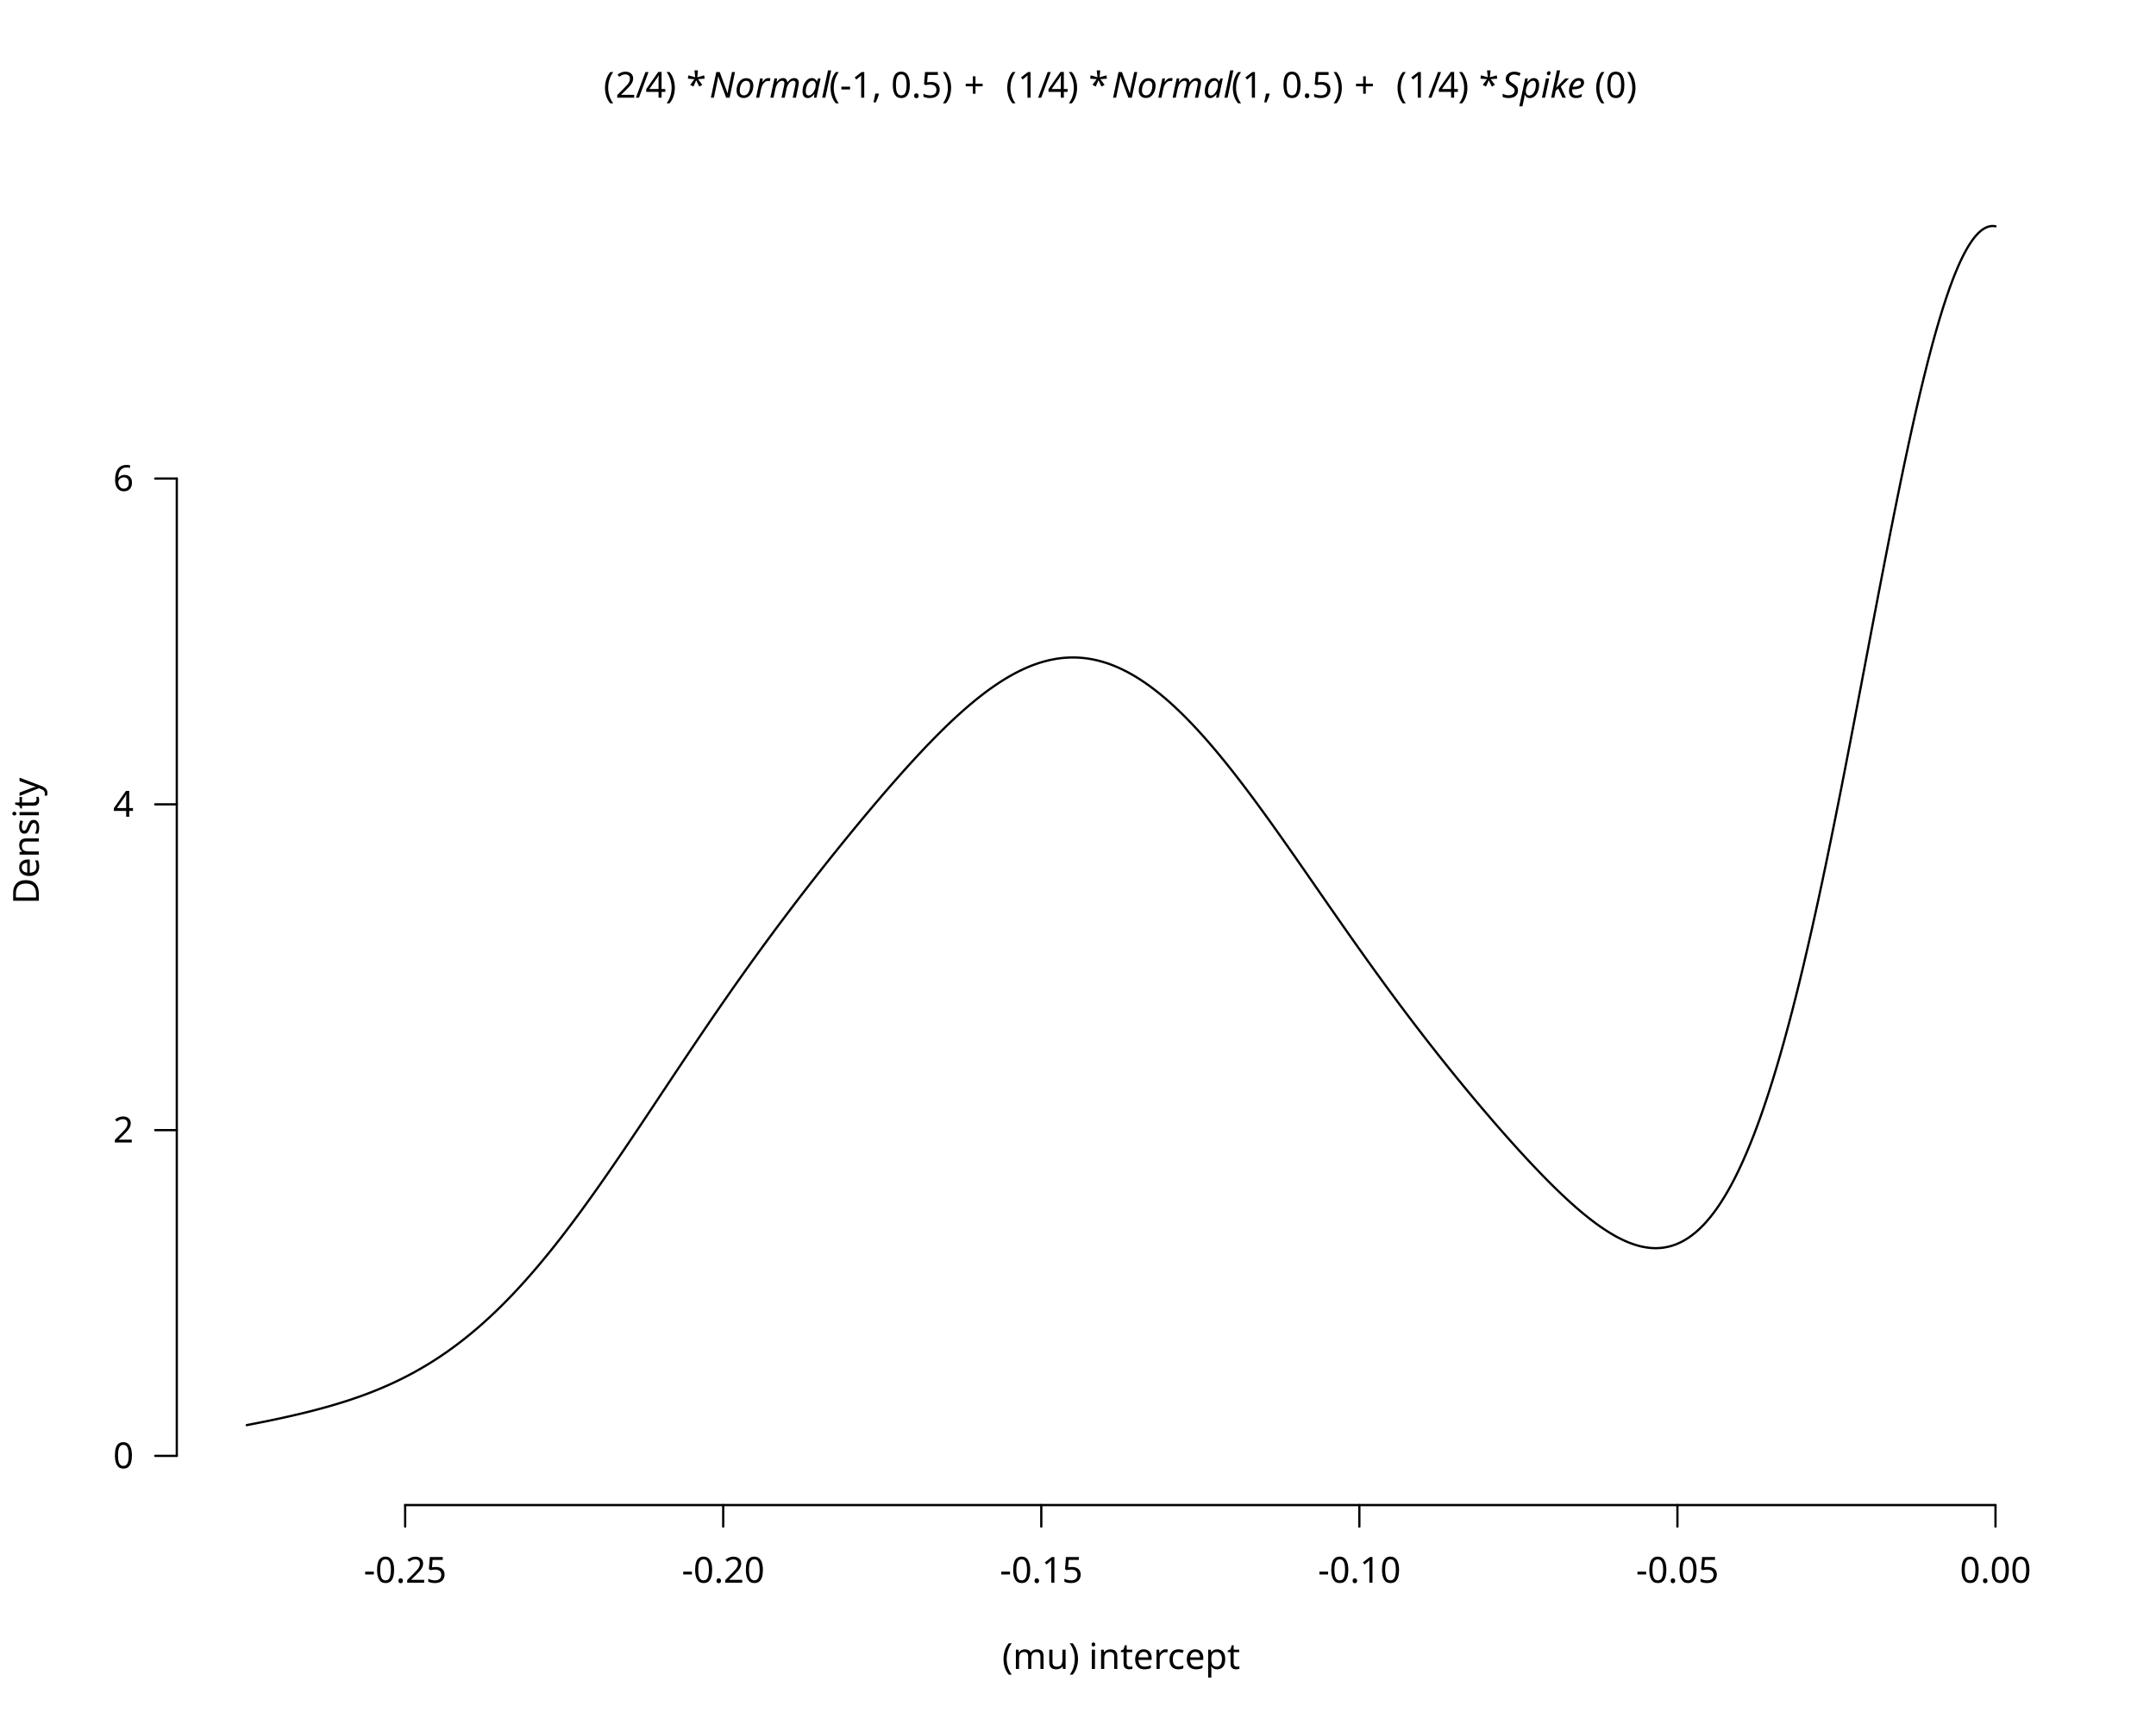
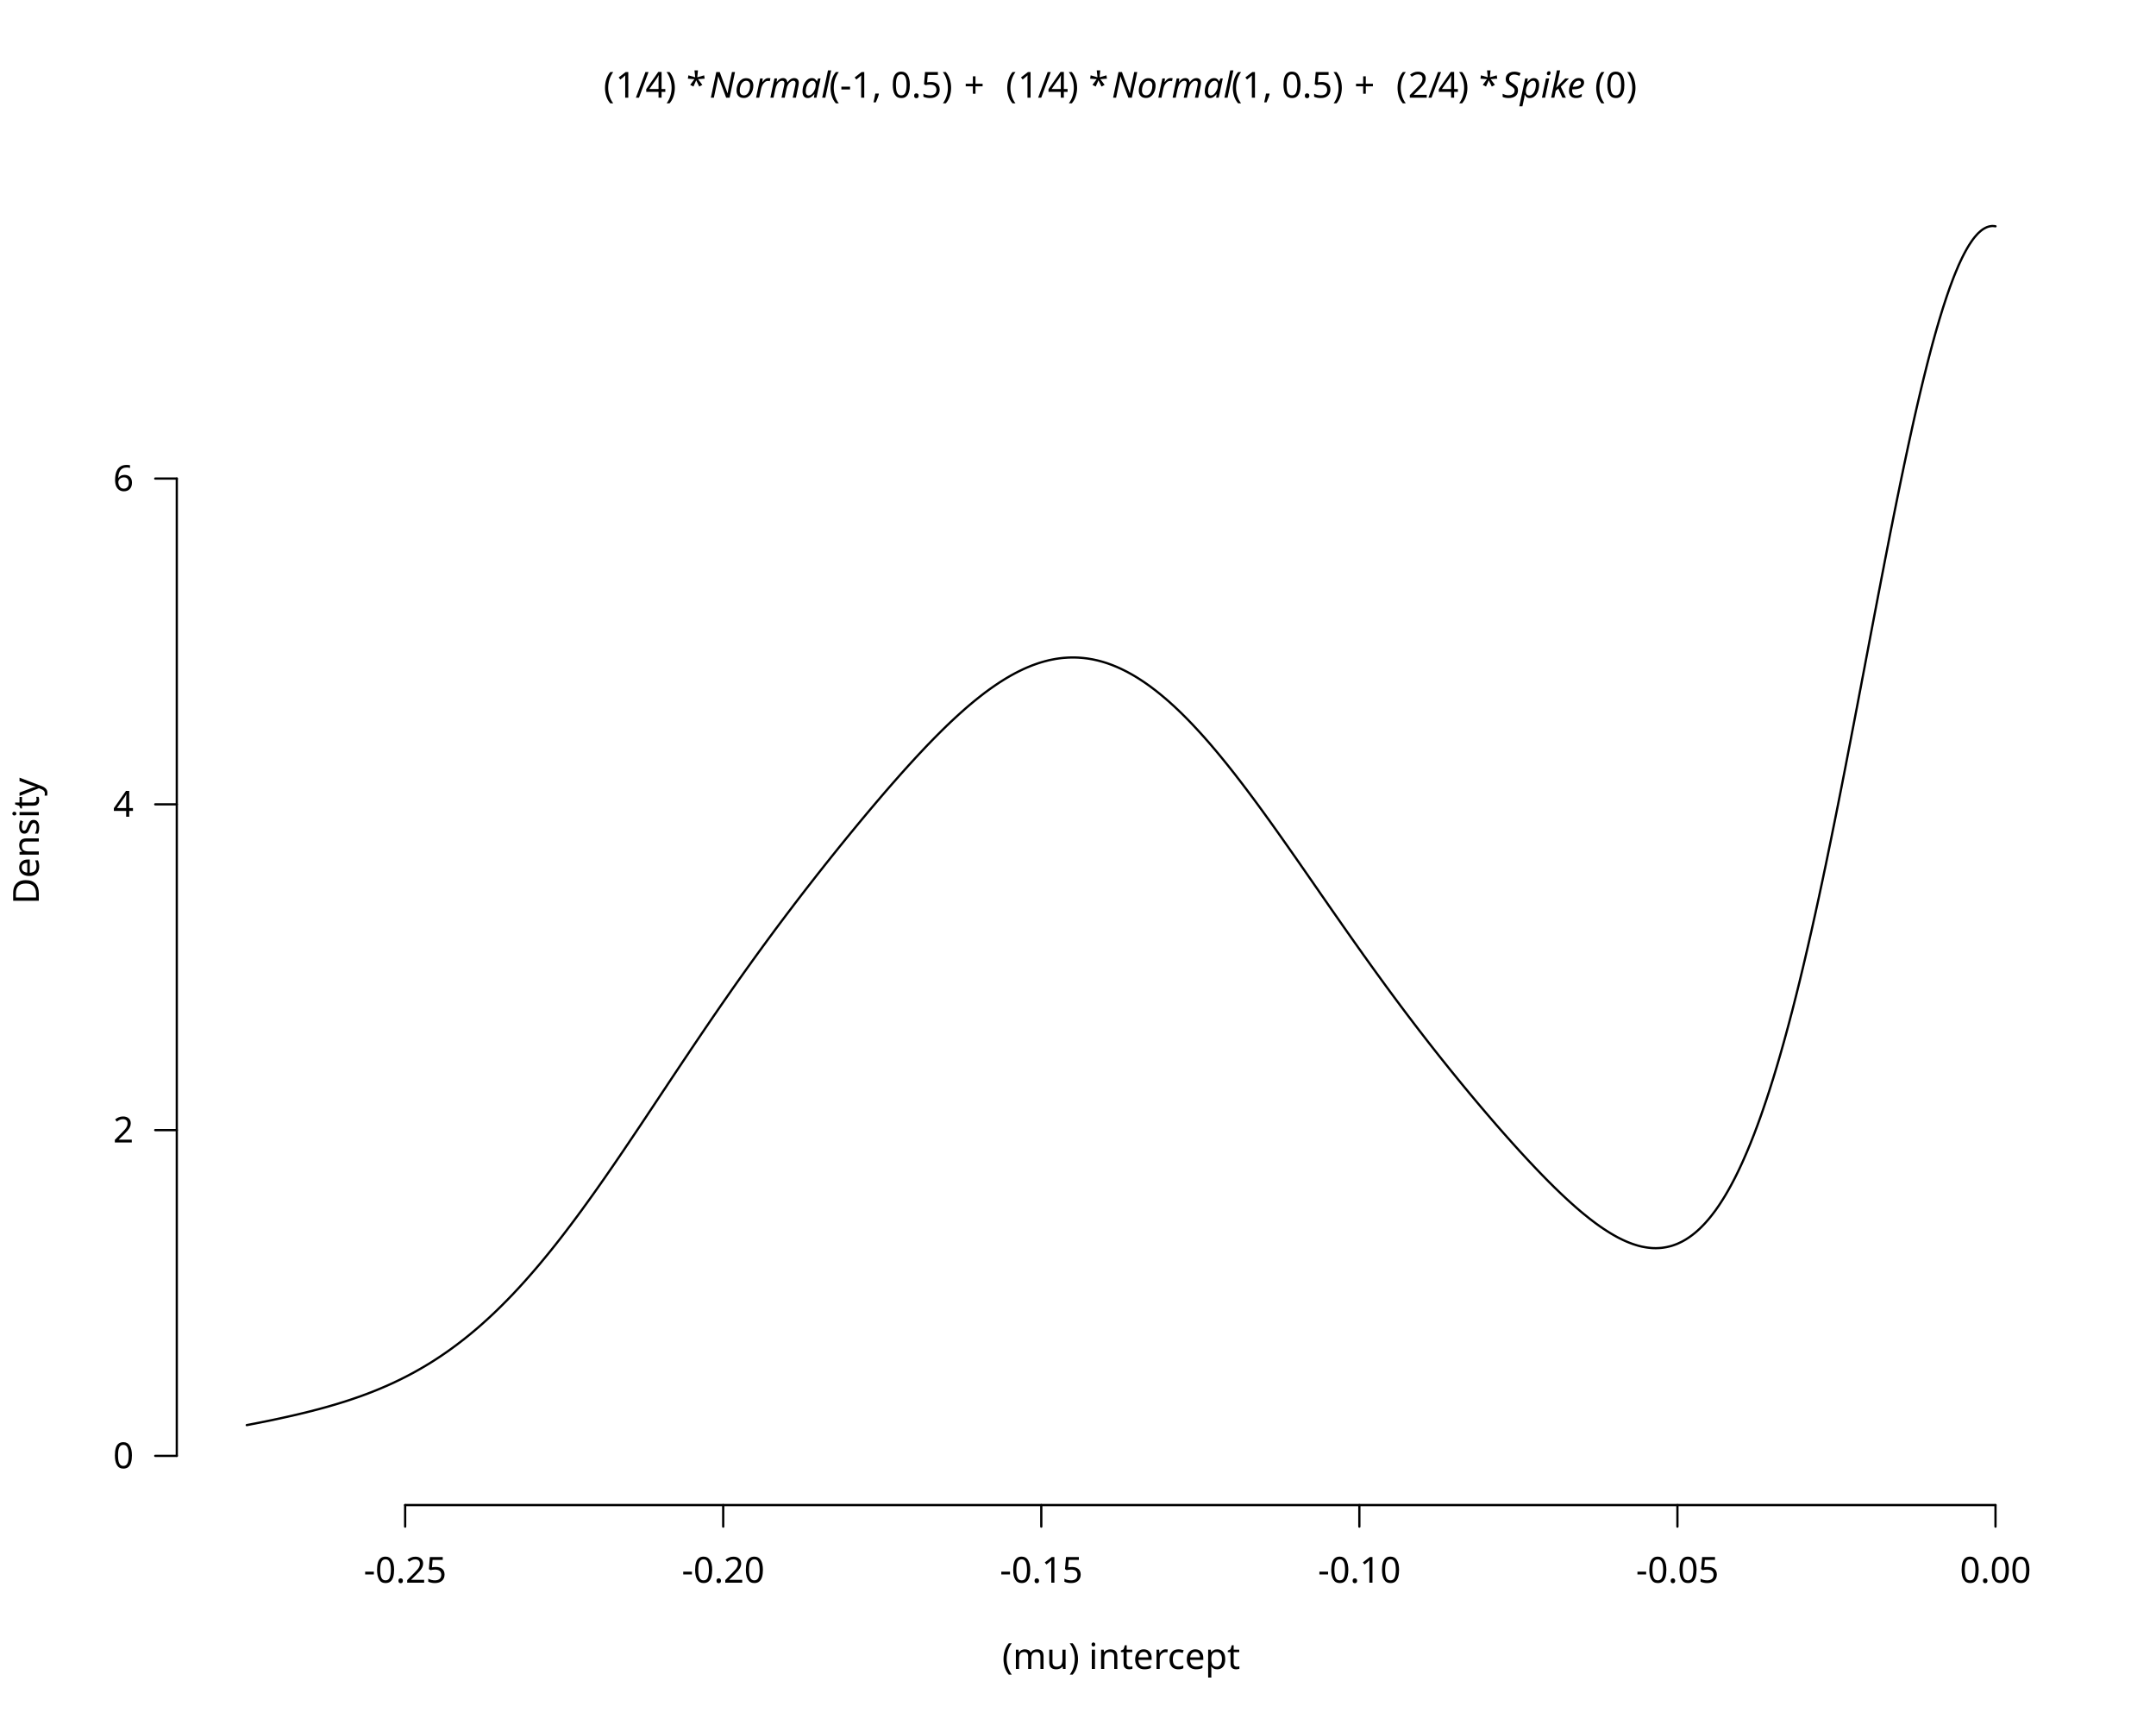
<svg xmlns="http://www.w3.org/2000/svg" class="svglite" data-engine-version="2.0" width="720.00pt" height="576.00pt" viewBox="0 0 720.00 576.00">
  <defs>
    <style type="text/css">
    .svglite line, .svglite polyline, .svglite polygon, .svglite path, .svglite rect, .svglite circle {
      fill: none;
      stroke: #000000;
      stroke-linecap: round;
      stroke-linejoin: round;
      stroke-miterlimit: 10.00;
    }
  </style>
  </defs>
  <rect width="100%" height="100%" style="stroke: none; fill: #FFFFFF;" />
  <defs>
    <clipPath id="cpMC4wMHw3MjAuMDB8MC4wMHw1NzYuMDA=">
      <rect x="0.00" y="0.00" width="720.00" height="576.00" />
    </clipPath>
  </defs>
  <g clip-path="url(#cpMC4wMHw3MjAuMDB8MC4wMHw1NzYuMDA=)">
    <line x1="135.30" y1="502.56" x2="666.40" y2="502.56" style="stroke-width: 0.75;" />
    <line x1="135.30" y1="502.56" x2="135.30" y2="509.76" style="stroke-width: 0.75;" />
    <line x1="241.52" y1="502.56" x2="241.52" y2="509.76" style="stroke-width: 0.75;" />
    <line x1="347.74" y1="502.56" x2="347.74" y2="509.76" style="stroke-width: 0.75;" />
    <line x1="453.96" y1="502.56" x2="453.96" y2="509.76" style="stroke-width: 0.75;" />
    <line x1="560.18" y1="502.56" x2="560.18" y2="509.76" style="stroke-width: 0.75;" />
    <line x1="666.40" y1="502.56" x2="666.40" y2="509.76" style="stroke-width: 0.75;" />
    <text x="135.30" y="528.48" text-anchor="middle" style="font-size: 12.00px; font-family: sans;" textLength="27.35px" lengthAdjust="spacingAndGlyphs">-0.25</text>
    <text x="241.52" y="528.48" text-anchor="middle" style="font-size: 12.00px; font-family: sans;" textLength="27.35px" lengthAdjust="spacingAndGlyphs">-0.20</text>
    <text x="347.74" y="528.48" text-anchor="middle" style="font-size: 12.00px; font-family: sans;" textLength="27.35px" lengthAdjust="spacingAndGlyphs">-0.15</text>
    <text x="453.96" y="528.48" text-anchor="middle" style="font-size: 12.00px; font-family: sans;" textLength="27.35px" lengthAdjust="spacingAndGlyphs">-0.10</text>
    <text x="560.18" y="528.48" text-anchor="middle" style="font-size: 12.00px; font-family: sans;" textLength="27.35px" lengthAdjust="spacingAndGlyphs">-0.05</text>
    <text x="666.40" y="528.48" text-anchor="middle" style="font-size: 12.00px; font-family: sans;" textLength="23.36px" lengthAdjust="spacingAndGlyphs">0.00</text>
    <line x1="59.04" y1="486.13" x2="59.04" y2="159.80" style="stroke-width: 0.75;" />
    <line x1="59.04" y1="486.13" x2="51.84" y2="486.13" style="stroke-width: 0.75;" />
    <line x1="59.04" y1="377.36" x2="51.84" y2="377.36" style="stroke-width: 0.75;" />
    <line x1="59.04" y1="268.58" x2="51.84" y2="268.58" style="stroke-width: 0.75;" />
    <line x1="59.04" y1="159.80" x2="51.84" y2="159.80" style="stroke-width: 0.75;" />
    <text x="44.64" y="490.26" text-anchor="end" style="font-size: 12.00px; font-family: sans;" textLength="6.67px" lengthAdjust="spacingAndGlyphs">0</text>
    <text x="44.64" y="381.49" text-anchor="end" style="font-size: 12.00px; font-family: sans;" textLength="6.67px" lengthAdjust="spacingAndGlyphs">2</text>
    <text x="44.64" y="272.71" text-anchor="end" style="font-size: 12.00px; font-family: sans;" textLength="6.67px" lengthAdjust="spacingAndGlyphs">4</text>
    <text x="44.64" y="163.93" text-anchor="end" style="font-size: 12.00px; font-family: sans;" textLength="6.67px" lengthAdjust="spacingAndGlyphs">6</text>
    <text x="201.56" y="32.62" style="font-size: 12.00px; font-family: sans;" textLength="4.00px" lengthAdjust="spacingAndGlyphs">(</text>
-     <text x="205.55" y="32.62" style="font-size: 12.00px; font-family: sans;" textLength="6.67px" lengthAdjust="spacingAndGlyphs">2</text>
+     <text x="205.55" y="32.62" style="font-size: 12.00px; font-family: sans;" textLength="6.67px" lengthAdjust="spacingAndGlyphs">1</text>
    <text x="212.23" y="32.62" style="font-size: 12.00px; font-family: sans;" textLength="3.33px" lengthAdjust="spacingAndGlyphs">/</text>
    <text x="215.56" y="32.62" style="font-size: 12.00px; font-family: sans;" textLength="6.67px" lengthAdjust="spacingAndGlyphs">4</text>
    <text x="222.24" y="32.62" style="font-size: 12.00px; font-family: sans;" textLength="4.00px" lengthAdjust="spacingAndGlyphs">)</text>
    <text x="226.23" y="32.62" style="font-size: 12.00px; font-family: sans;" textLength="3.00px" lengthAdjust="spacingAndGlyphs"> </text>
    <text x="229.23" y="32.62" style="font-size: 12.00px; font-family: sans;" textLength="4.67px" lengthAdjust="spacingAndGlyphs">*</text>
    <text x="233.91" y="32.62" style="font-size: 12.00px; font-family: sans;" textLength="3.00px" lengthAdjust="spacingAndGlyphs"> </text>
    <text x="236.91" y="32.62" style="font-size: 12.00px; font-style: italic; font-family: sans;" textLength="38.68px" lengthAdjust="spacingAndGlyphs">Normal</text>
    <text x="276.89" y="32.62" style="font-size: 12.00px; font-family: sans;" textLength="42.01px" lengthAdjust="spacingAndGlyphs">(-1, 0.5)</text>
    <text x="318.90" y="32.62" style="font-size: 12.00px; font-family: sans;" textLength="3.00px" lengthAdjust="spacingAndGlyphs"> </text>
    <text x="321.91" y="32.62" style="font-size: 12.00px; font-family: sans;" textLength="9.32px" lengthAdjust="spacingAndGlyphs">+</text>
    <text x="332.89" y="32.62" style="font-size: 12.00px; font-family: sans;" textLength="3.00px" lengthAdjust="spacingAndGlyphs"> </text>
    <text x="335.89" y="32.62" style="font-size: 12.00px; font-family: sans;" textLength="4.00px" lengthAdjust="spacingAndGlyphs">(</text>
    <text x="339.89" y="32.62" style="font-size: 12.00px; font-family: sans;" textLength="6.67px" lengthAdjust="spacingAndGlyphs">1</text>
    <text x="346.56" y="32.62" style="font-size: 12.00px; font-family: sans;" textLength="3.33px" lengthAdjust="spacingAndGlyphs">/</text>
    <text x="349.90" y="32.62" style="font-size: 12.00px; font-family: sans;" textLength="6.67px" lengthAdjust="spacingAndGlyphs">4</text>
    <text x="356.57" y="32.62" style="font-size: 12.00px; font-family: sans;" textLength="4.00px" lengthAdjust="spacingAndGlyphs">)</text>
    <text x="360.57" y="32.62" style="font-size: 12.00px; font-family: sans;" textLength="3.00px" lengthAdjust="spacingAndGlyphs"> </text>
    <text x="363.57" y="32.62" style="font-size: 12.00px; font-family: sans;" textLength="4.67px" lengthAdjust="spacingAndGlyphs">*</text>
    <text x="368.24" y="32.62" style="font-size: 12.00px; font-family: sans;" textLength="3.00px" lengthAdjust="spacingAndGlyphs"> </text>
    <text x="371.24" y="32.62" style="font-size: 12.00px; font-style: italic; font-family: sans;" textLength="38.68px" lengthAdjust="spacingAndGlyphs">Normal</text>
    <text x="411.23" y="32.62" style="font-size: 12.00px; font-family: sans;" textLength="38.02px" lengthAdjust="spacingAndGlyphs">(1, 0.5)</text>
    <text x="449.24" y="32.62" style="font-size: 12.00px; font-family: sans;" textLength="3.00px" lengthAdjust="spacingAndGlyphs"> </text>
    <text x="452.25" y="32.62" style="font-size: 12.00px; font-family: sans;" textLength="9.32px" lengthAdjust="spacingAndGlyphs">+</text>
    <text x="463.23" y="32.62" style="font-size: 12.00px; font-family: sans;" textLength="3.00px" lengthAdjust="spacingAndGlyphs"> </text>
    <text x="466.23" y="32.62" style="font-size: 12.00px; font-family: sans;" textLength="4.00px" lengthAdjust="spacingAndGlyphs">(</text>
-     <text x="470.23" y="32.62" style="font-size: 12.00px; font-family: sans;" textLength="6.67px" lengthAdjust="spacingAndGlyphs">1</text>
+     <text x="470.23" y="32.62" style="font-size: 12.00px; font-family: sans;" textLength="6.67px" lengthAdjust="spacingAndGlyphs">2</text>
    <text x="476.90" y="32.62" style="font-size: 12.00px; font-family: sans;" textLength="3.33px" lengthAdjust="spacingAndGlyphs">/</text>
    <text x="480.24" y="32.62" style="font-size: 12.00px; font-family: sans;" textLength="6.67px" lengthAdjust="spacingAndGlyphs">4</text>
    <text x="486.91" y="32.62" style="font-size: 12.00px; font-family: sans;" textLength="4.00px" lengthAdjust="spacingAndGlyphs">)</text>
    <text x="490.91" y="32.62" style="font-size: 12.00px; font-family: sans;" textLength="3.00px" lengthAdjust="spacingAndGlyphs"> </text>
    <text x="493.91" y="32.62" style="font-size: 12.00px; font-family: sans;" textLength="4.67px" lengthAdjust="spacingAndGlyphs">*</text>
    <text x="498.58" y="32.62" style="font-size: 12.00px; font-family: sans;" textLength="3.00px" lengthAdjust="spacingAndGlyphs"> </text>
    <text x="501.58" y="32.62" style="font-size: 12.00px; font-style: italic; font-family: sans;" textLength="30.02px" lengthAdjust="spacingAndGlyphs">Spike</text>
    <text x="532.58" y="32.62" style="font-size: 12.00px; font-family: sans;" textLength="14.67px" lengthAdjust="spacingAndGlyphs">(0)</text>
    <text x="374.40" y="557.28" text-anchor="middle" style="font-size: 12.00px; font-family: sans;" textLength="74.03px" lengthAdjust="spacingAndGlyphs">(mu) intercept</text>
    <text transform="translate(12.96,280.80) rotate(-90)" text-anchor="middle" style="font-size: 12.00px; font-family: sans;" textLength="40.02px" lengthAdjust="spacingAndGlyphs">Density</text>
  </g>
  <defs>
    <clipPath id="cpNTkuMDR8Njg5Ljc2fDU5LjA0fDUwMi41Ng==">
      <rect x="59.04" y="59.04" width="630.72" height="443.52" />
    </clipPath>
  </defs>
  <g clip-path="url(#cpNTkuMDR8Njg5Ljc2fDU5LjA0fDUwMi41Ng==)">
    <polyline points="82.40,475.86 82.98,475.75 83.57,475.64 84.15,475.52 84.74,475.41 85.32,475.30 85.91,475.18 86.49,475.07 87.08,474.95 87.66,474.83 88.25,474.72 88.83,474.60 89.42,474.48 90.00,474.36 90.58,474.24 91.17,474.12 91.75,473.99 92.34,473.87 92.92,473.74 93.51,473.62 94.09,473.49 94.68,473.36 95.26,473.23 95.85,473.10 96.43,472.97 97.01,472.84 97.60,472.71 98.18,472.57 98.77,472.44 99.35,472.30 99.94,472.16 100.52,472.02 101.11,471.88 101.69,471.74 102.28,471.60 102.86,471.45 103.45,471.30 104.03,471.16 104.61,471.01 105.20,470.85 105.78,470.70 106.37,470.55 106.95,470.39 107.54,470.23 108.12,470.07 108.71,469.91 109.29,469.75 109.88,469.58 110.46,469.41 111.04,469.24 111.63,469.07 112.21,468.90 112.80,468.72 113.38,468.54 113.97,468.36 114.55,468.18 115.14,468.00 115.72,467.81 116.31,467.62 116.89,467.43 117.48,467.23 118.06,467.03 118.64,466.83 119.23,466.63 119.81,466.43 120.40,466.22 120.98,466.01 121.57,465.79 122.15,465.58 122.74,465.36 123.32,465.13 123.91,464.91 124.49,464.68 125.07,464.45 125.66,464.21 126.24,463.97 126.83,463.73 127.41,463.48 128.00,463.23 128.58,462.98 129.17,462.73 129.75,462.47 130.34,462.20 130.92,461.94 131.51,461.67 132.09,461.39 132.67,461.11 133.26,460.83 133.84,460.55 134.43,460.25 135.01,459.96 135.60,459.66 136.18,459.36 136.77,459.05 137.35,458.74 137.94,458.43 138.52,458.11 139.10,457.78 139.69,457.45 140.27,457.12 140.86,456.78 141.44,456.44 142.03,456.10 142.61,455.74 143.20,455.39 143.78,455.03 144.37,454.66 144.95,454.29 145.54,453.91 146.12,453.53 146.70,453.15 147.29,452.76 147.87,452.36 148.46,451.96 149.04,451.56 149.63,451.15 150.21,450.73 150.80,450.31 151.38,449.88 151.97,449.45 152.55,449.02 153.13,448.57 153.72,448.13 154.30,447.67 154.89,447.22 155.47,446.75 156.06,446.28 156.64,445.81 157.23,445.33 157.81,444.84 158.40,444.35 158.98,443.86 159.57,443.36 160.15,442.85 160.73,442.34 161.32,441.82 161.90,441.29 162.49,440.76 163.07,440.23 163.66,439.69 164.24,439.14 164.83,438.59 165.41,438.03 166.00,437.47 166.58,436.90 167.16,436.33 167.75,435.75 168.33,435.16 168.92,434.57 169.50,433.98 170.09,433.37 170.67,432.77 171.26,432.16 171.84,431.54 172.43,430.91 173.01,430.29 173.60,429.65 174.18,429.01 174.76,428.37 175.35,427.72 175.93,427.06 176.52,426.40 177.10,425.73 177.69,425.06 178.27,424.39 178.86,423.70 179.44,423.02 180.03,422.33 180.61,421.63 181.19,420.93 181.78,420.22 182.36,419.51 182.95,418.80 183.53,418.08 184.12,417.35 184.70,416.62 185.29,415.89 185.87,415.15 186.46,414.40 187.04,413.66 187.63,412.90 188.21,412.15 188.79,411.39 189.38,410.62 189.96,409.85 190.55,409.08 191.13,408.30 191.72,407.52 192.30,406.73 192.89,405.95 193.47,405.15 194.06,404.36 194.64,403.56 195.22,402.75 195.81,401.95 196.39,401.14 196.98,400.32 197.56,399.51 198.15,398.69 198.73,397.87 199.32,397.04 199.90,396.21 200.49,395.38 201.07,394.54 201.66,393.71 202.24,392.87 202.82,392.03 203.41,391.18 203.99,390.34 204.58,389.49 205.16,388.64 205.75,387.78 206.33,386.93 206.92,386.07 207.50,385.21 208.09,384.35 208.67,383.49 209.25,382.62 209.84,381.76 210.42,380.89 211.01,380.02 211.59,379.15 212.18,378.28 212.76,377.41 213.35,376.54 213.93,375.67 214.52,374.79 215.10,373.92 215.69,373.04 216.27,372.16 216.85,371.28 217.44,370.41 218.02,369.53 218.61,368.65 219.19,367.77 219.78,366.89 220.36,366.01 220.95,365.13 221.53,364.25 222.12,363.38 222.70,362.50 223.28,361.62 223.87,360.74 224.45,359.86 225.04,358.98 225.62,358.11 226.21,357.23 226.79,356.35 227.38,355.48 227.96,354.60 228.55,353.73 229.13,352.86 229.72,351.99 230.30,351.11 230.88,350.24 231.47,349.38 232.05,348.51 232.64,347.64 233.22,346.78 233.81,345.91 234.39,345.05 234.98,344.19 235.56,343.33 236.15,342.47 236.73,341.61 237.31,340.76 237.90,339.90 238.48,339.05 239.07,338.20 239.65,337.35 240.24,336.50 240.82,335.65 241.41,334.81 241.99,333.97 242.58,333.13 243.16,332.29 243.75,331.45 244.33,330.61 244.91,329.78 245.50,328.95 246.08,328.12 246.67,327.29 247.25,326.47 247.84,325.64 248.42,324.82 249.01,324.00 249.59,323.18 250.18,322.37 250.76,321.55 251.34,320.74 251.93,319.93 252.51,319.12 253.10,318.31 253.68,317.51 254.27,316.71 254.85,315.90 255.44,315.11 256.02,314.31 256.61,313.51 257.19,312.72 257.78,311.93 258.36,311.14 258.94,310.35 259.53,309.57 260.11,308.79 260.70,308.00 261.28,307.23 261.87,306.45 262.45,305.67 263.04,304.90 263.62,304.13 264.21,303.36 264.79,302.59 265.37,301.82 265.96,301.06 266.54,300.29 267.13,299.53 267.71,298.77 268.30,298.01 268.88,297.26 269.47,296.50 270.05,295.75 270.64,295.00 271.22,294.25 271.81,293.50 272.39,292.76 272.97,292.01 273.56,291.27 274.14,290.53 274.73,289.79 275.31,289.05 275.90,288.31 276.48,287.58 277.07,286.85 277.65,286.11 278.24,285.38 278.82,284.66 279.41,283.93 279.99,283.20 280.57,282.48 281.16,281.76 281.74,281.04 282.33,280.32 282.91,279.60 283.50,278.89 284.08,278.17 284.67,277.46 285.25,276.75 285.84,276.04 286.42,275.33 287.00,274.63 287.59,273.92 288.17,273.22 288.76,272.52 289.34,271.82 289.93,271.12 290.51,270.43 291.10,269.73 291.68,269.04 292.27,268.35 292.85,267.66 293.44,266.98 294.02,266.29 294.60,265.61 295.19,264.93 295.77,264.25 296.36,263.58 296.94,262.90 297.53,262.23 298.11,261.56 298.70,260.90 299.28,260.23 299.87,259.57 300.45,258.91 301.03,258.25 301.62,257.60 302.20,256.95 302.79,256.30 303.37,255.65 303.96,255.01 304.54,254.37 305.13,253.73 305.71,253.09 306.30,252.46 306.88,251.83 307.47,251.21 308.05,250.59 308.63,249.97 309.22,249.35 309.80,248.74 310.39,248.14 310.97,247.53 311.56,246.93 312.14,246.34 312.73,245.74 313.31,245.16 313.90,244.57 314.48,243.99 315.06,243.42 315.65,242.85 316.23,242.28 316.82,241.72 317.40,241.16 317.99,240.61 318.57,240.07 319.16,239.52 319.74,238.99 320.33,238.45 320.91,237.93 321.50,237.41 322.08,236.89 322.66,236.38 323.25,235.88 323.83,235.38 324.42,234.89 325.00,234.40 325.59,233.92 326.17,233.45 326.76,232.98 327.34,232.52 327.93,232.06 328.51,231.61 329.09,231.17 329.68,230.74 330.26,230.31 330.85,229.89 331.43,229.48 332.02,229.07 332.60,228.67 333.19,228.28 333.77,227.89 334.36,227.52 334.94,227.15 335.53,226.78 336.11,226.43 336.69,226.09 337.28,225.75 337.86,225.42 338.45,225.10 339.03,224.78 339.62,224.48 340.20,224.18 340.79,223.90 341.37,223.62 341.96,223.34 342.54,223.08 343.12,222.83 343.71,222.59 344.29,222.35 344.88,222.12 345.46,221.91 346.05,221.70 346.63,221.50 347.22,221.31 347.80,221.13 348.39,220.96 348.97,220.80 349.56,220.65 350.14,220.50 350.72,220.37 351.31,220.25 351.89,220.14 352.48,220.03 353.06,219.94 353.65,219.85 354.23,219.78 354.82,219.71 355.40,219.66 355.99,219.62 356.57,219.58 357.15,219.56 357.74,219.54 358.32,219.54 358.91,219.54 359.49,219.56 360.08,219.58 360.66,219.62 361.25,219.67 361.83,219.72 362.42,219.79 363.00,219.86 363.59,219.95 364.17,220.05 364.75,220.15 365.34,220.27 365.92,220.40 366.51,220.53 367.09,220.68 367.68,220.84 368.26,221.00 368.85,221.18 369.43,221.36 370.02,221.56 370.60,221.77 371.18,221.98 371.77,222.21 372.35,222.45 372.94,222.69 373.52,222.95 374.11,223.21 374.69,223.49 375.28,223.78 375.86,224.07 376.45,224.37 377.03,224.69 377.62,225.01 378.20,225.34 378.78,225.68 379.37,226.03 379.95,226.39 380.54,226.76 381.12,227.14 381.71,227.53 382.29,227.92 382.88,228.33 383.46,228.74 384.05,229.16 384.63,229.60 385.21,230.04 385.80,230.48 386.38,230.94 386.97,231.41 387.55,231.88 388.14,232.37 388.72,232.86 389.31,233.35 389.89,233.86 390.48,234.37 391.06,234.90 391.65,235.43 392.23,235.96 392.81,236.51 393.40,237.06 393.98,237.62 394.57,238.19 395.15,238.77 395.74,239.35 396.32,239.94 396.91,240.54 397.49,241.14 398.08,241.75 398.66,242.37 399.24,242.99 399.83,243.62 400.41,244.26 401.00,244.90 401.58,245.55 402.17,246.20 402.75,246.87 403.34,247.53 403.92,248.20 404.51,248.88 405.09,249.57 405.68,250.26 406.26,250.95 406.84,251.65 407.43,252.36 408.01,253.07 408.60,253.79 409.18,254.51 409.77,255.23 410.35,255.96 410.94,256.70 411.52,257.44 412.11,258.18 412.69,258.93 413.27,259.69 413.86,260.44 414.44,261.20 415.03,261.97 415.61,262.74 416.20,263.51 416.78,264.29 417.37,265.07 417.95,265.85 418.54,266.64 419.12,267.43 419.71,268.22 420.29,269.01 420.87,269.81 421.46,270.61 422.04,271.42 422.63,272.23 423.21,273.04 423.80,273.85 424.38,274.66 424.97,275.48 425.55,276.30 426.14,277.12 426.72,277.94 427.30,278.76 427.89,279.59 428.47,280.42 429.06,281.25 429.64,282.08 430.23,282.91 430.81,283.75 431.40,284.58 431.98,285.42 432.57,286.25 433.15,287.09 433.74,287.93 434.32,288.77 434.90,289.61 435.49,290.45 436.07,291.29 436.66,292.13 437.24,292.98 437.83,293.82 438.41,294.66 439.00,295.51 439.58,296.35 440.17,297.19 440.75,298.04 441.33,298.88 441.92,299.72 442.50,300.56 443.09,301.40 443.67,302.25 444.26,303.09 444.84,303.93 445.43,304.77 446.01,305.61 446.60,306.45 447.18,307.28 447.77,308.12 448.35,308.96 448.93,309.79 449.52,310.62 450.10,311.46 450.69,312.29 451.27,313.12 451.86,313.95 452.44,314.78 453.03,315.60 453.61,316.43 454.20,317.25 454.78,318.07 455.36,318.90 455.95,319.71 456.53,320.53 457.12,321.35 457.70,322.16 458.29,322.98 458.87,323.79 459.46,324.60 460.04,325.40 460.63,326.21 461.21,327.01 461.80,327.82 462.38,328.62 462.96,329.42 463.55,330.21 464.13,331.01 464.72,331.80 465.30,332.59 465.89,333.38 466.47,334.17 467.06,334.95 467.64,335.74 468.23,336.52 468.81,337.30 469.39,338.07 469.98,338.85 470.56,339.62 471.15,340.39 471.73,341.16 472.32,341.93 472.90,342.69 473.49,343.46 474.07,344.22 474.66,344.97 475.24,345.73 475.83,346.49 476.41,347.24 476.99,347.99 477.58,348.74 478.16,349.48 478.75,350.23 479.33,350.97 479.92,351.71 480.50,352.45 481.09,353.19 481.67,353.92 482.26,354.65 482.84,355.38 483.43,356.11 484.01,356.84 484.59,357.56 485.18,358.28 485.76,359.00 486.35,359.72 486.93,360.44 487.52,361.15 488.10,361.87 488.69,362.58 489.27,363.29 489.86,363.99 490.44,364.70 491.02,365.40 491.61,366.10 492.19,366.80 492.78,367.50 493.36,368.19 493.95,368.89 494.53,369.58 495.12,370.27 495.70,370.95 496.29,371.64 496.87,372.32 497.46,373.00 498.04,373.68 498.62,374.36 499.21,375.03 499.79,375.71 500.38,376.38 500.96,377.05 501.55,377.71 502.13,378.38 502.72,379.04 503.30,379.70 503.89,380.35 504.47,381.01 505.05,381.66 505.64,382.31 506.22,382.96 506.81,383.60 507.39,384.25 507.98,384.89 508.56,385.52 509.15,386.16 509.73,386.79 510.32,387.42 510.90,388.04 511.49,388.66 512.07,389.28 512.65,389.90 513.24,390.51 513.82,391.12 514.41,391.73 514.99,392.33 515.58,392.93 516.16,393.53 516.75,394.12 517.33,394.71 517.92,395.29 518.50,395.87 519.08,396.45 519.67,397.02 520.25,397.58 520.84,398.15 521.42,398.70 522.01,399.26 522.59,399.80 523.18,400.35 523.76,400.88 524.35,401.42 524.93,401.94 525.52,402.46 526.10,402.98 526.68,403.49 527.27,403.99 527.85,404.49 528.44,404.98 529.02,405.46 529.61,405.93 530.19,406.40 530.78,406.87 531.36,407.32 531.95,407.77 532.53,408.21 533.11,408.64 533.70,409.06 534.28,409.48 534.87,409.88 535.45,410.28 536.04,410.66 536.62,411.04 537.21,411.41 537.79,411.77 538.38,412.12 538.96,412.46 539.55,412.79 540.13,413.11 540.71,413.41 541.30,413.70 541.88,413.99 542.47,414.26 543.05,414.52 543.64,414.77 544.22,415.00 544.81,415.22 545.39,415.43 545.98,415.62 546.56,415.80 547.14,415.97 547.73,416.12 548.31,416.26 548.90,416.37 549.48,416.48 550.07,416.57 550.65,416.64 551.24,416.70 551.82,416.75 552.41,416.77 552.99,416.78 553.58,416.76 554.16,416.73 554.74,416.69 555.33,416.62 555.91,416.53 556.50,416.43 557.08,416.30 557.67,416.16 558.25,416.00 558.84,415.81 559.42,415.60 560.01,415.38 560.59,415.12 561.17,414.85 561.76,414.56 562.34,414.24 562.93,413.90 563.51,413.53 564.10,413.14 564.68,412.73 565.27,412.29 565.85,411.83 566.44,411.34 567.02,410.82 567.61,410.28 568.19,409.71 568.77,409.12 569.36,408.50 569.94,407.85 570.53,407.17 571.11,406.47 571.70,405.73 572.28,404.97 572.87,404.19 573.45,403.36 574.04,402.51 574.62,401.63 575.20,400.72 575.79,399.78 576.37,398.81 576.96,397.80 577.54,396.77 578.13,395.70 578.71,394.60 579.30,393.48 579.88,392.31 580.47,391.11 581.05,389.89 581.64,388.62 582.22,387.33 582.80,386.00 583.39,384.64 583.97,383.25 584.56,381.82 585.14,380.35 585.73,378.86 586.31,377.32 586.90,375.76 587.48,374.16 588.07,372.52 588.65,370.85 589.23,369.15 589.82,367.41 590.40,365.64 590.99,363.83 591.57,361.99 592.16,360.12 592.74,358.20 593.33,356.26 593.91,354.29 594.50,352.26 595.08,350.22 595.67,348.14 596.25,346.02 596.83,343.88 597.42,341.70 598.00,339.48 598.59,337.24 599.17,334.95 599.76,332.64 600.34,330.31 600.93,327.93 601.51,325.52 602.10,323.09 602.68,320.62 603.26,318.13 603.85,315.60 604.43,313.05 605.02,310.47 605.60,307.86 606.19,305.22 606.77,302.56 607.36,299.87 607.94,297.15 608.53,294.42 609.11,291.65 609.70,288.87 610.28,286.06 610.86,283.23 611.45,280.38 612.03,277.50 612.62,274.61 613.20,271.70 613.79,268.77 614.37,265.83 614.96,262.87 615.54,259.89 616.13,256.90 616.71,253.90 617.29,250.88 617.88,247.86 618.46,244.82 619.05,241.77 619.63,238.72 620.22,235.66 620.80,232.59 621.39,229.52 621.97,226.44 622.56,223.37 623.14,220.29 623.73,217.21 624.31,214.13 624.89,211.06 625.48,207.98 626.06,204.92 626.65,201.85 627.23,198.80 627.82,195.75 628.40,192.72 628.99,189.70 629.57,186.68 630.16,183.68 630.74,180.70 631.32,177.73 631.91,174.79 632.49,171.85 633.08,168.94 633.66,166.06 634.25,163.19 634.83,160.35 635.42,157.53 636.00,154.74 636.59,151.98 637.17,149.25 637.76,146.54 638.34,143.89 638.92,141.25 639.51,138.64 640.09,136.09 640.68,133.56 641.26,131.07 641.85,128.63 642.43,126.22 643.02,123.86 643.60,121.54 644.19,119.25 644.77,117.03 645.35,114.85 645.94,112.71 646.52,110.63 647.11,108.60 647.69,106.61 648.28,104.69 648.86,102.81 649.45,100.99 650.03,99.23 650.62,97.51 651.20,95.86 651.79,94.27 652.37,92.73 652.95,91.27 653.54,89.86 654.12,88.49 654.71,87.22 655.29,85.99 655.88,84.83 656.46,83.75 657.05,82.71 657.63,81.75 658.22,80.86 658.80,80.02 659.38,79.27 659.97,78.58 660.55,77.94 661.14,77.40 661.72,76.91 662.31,76.49 662.89,76.16 663.48,75.87 664.06,75.67 664.65,75.54 665.23,75.47 665.82,75.48 666.40,75.56 " style="stroke-width: 0.75;" />
  </g>
</svg>
